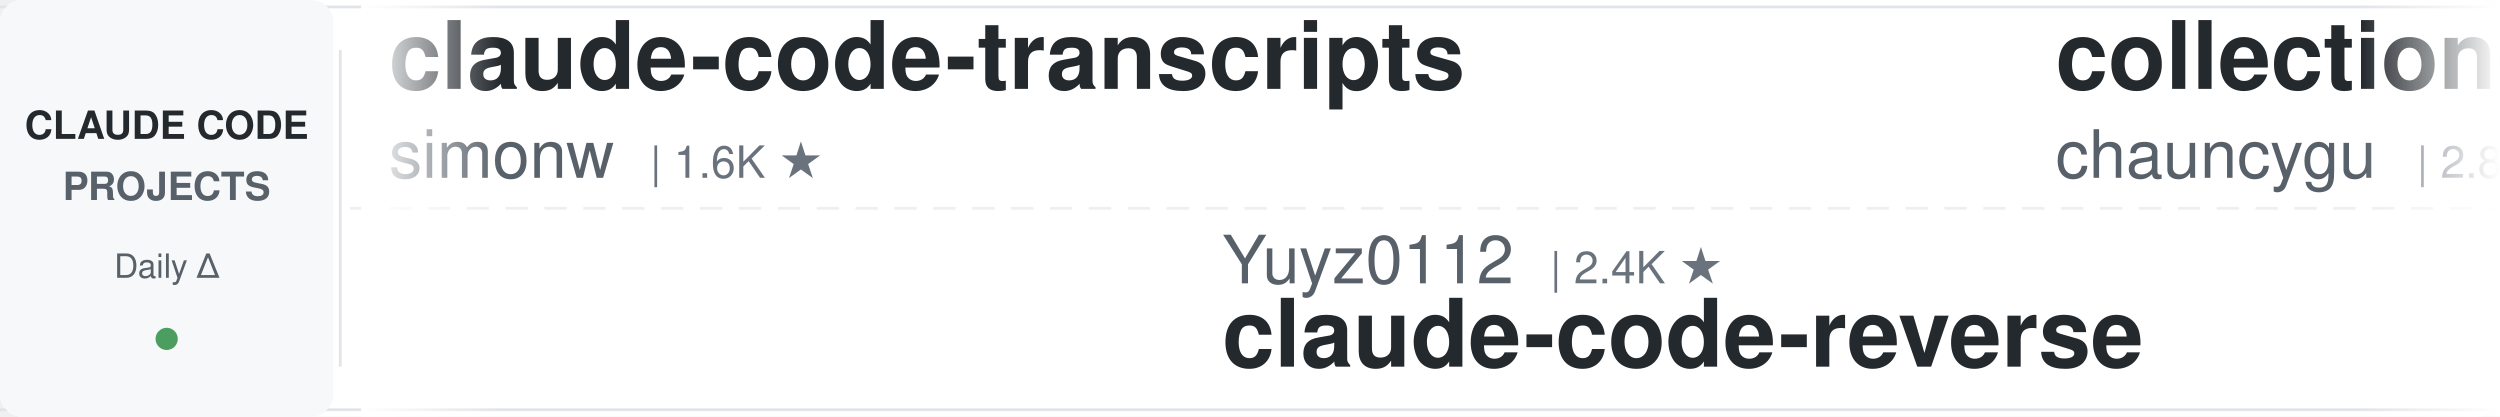
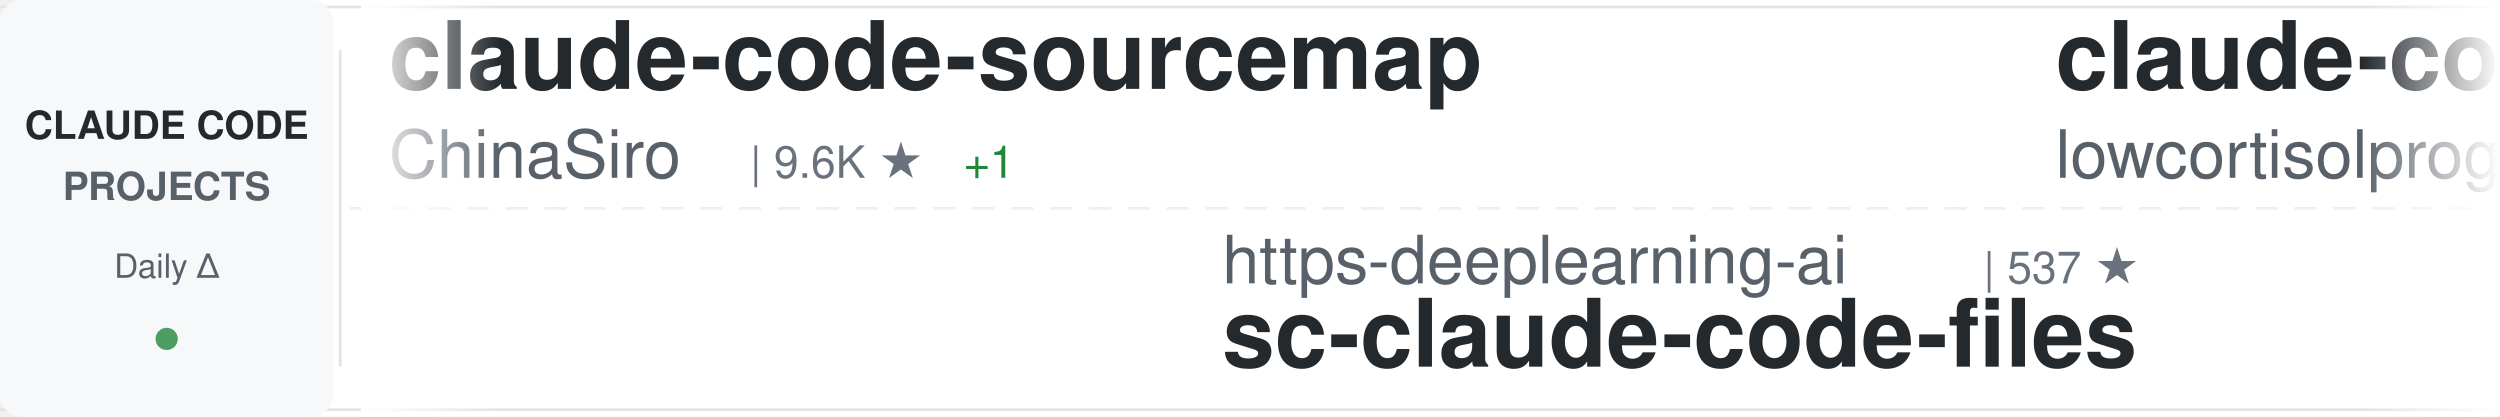
<svg xmlns="http://www.w3.org/2000/svg" width="900" height="150">
  <defs>
    <linearGradient id="awesomeLeftFade" x1="0%" y1="0%" x2="100%" y2="0%">
      <stop offset="0%" style="stop-color:#ffffff;stop-opacity:1" />
      <stop offset="100%" style="stop-color:#ffffff;stop-opacity:0" />
    </linearGradient>
    <linearGradient id="awesomeRightFade" x1="0%" y1="0%" x2="100%" y2="0%">
      <stop offset="0%" style="stop-color:#ffffff;stop-opacity:0" />
      <stop offset="100%" style="stop-color:#ffffff;stop-opacity:1" />
    </linearGradient>
  </defs>
  <rect width="900" height="150" fill="#ffffff" rx="8" />
  <rect x="0" y="2" width="900" height="1" fill="#e1e4e8" />
  <rect x="0" y="147" width="900" height="1" fill="#e1e4e8" />
  <line x1="0" y1="75" x2="900" y2="75" stroke="#e1e4e8" stroke-width="1" stroke-dasharray="8 6" opacity="0.6" />
  <rect x="0" y="0" width="120" height="150" fill="#f6f8fa" rx="8" />
  <text x="60" y="50" font-family="-apple-system, BlinkMacSystemFont, 'Segoe UI', Helvetica, Arial, sans-serif" font-size="14" font-weight="600" fill="#24292e" text-anchor="middle">CLAUDE CODE</text>
  <text x="60" y="72" font-family="-apple-system, BlinkMacSystemFont, 'Segoe UI', Helvetica, Arial, sans-serif" font-size="14" font-weight="600" fill="#586069" text-anchor="middle">PROJECTS</text>
  <text x="60" y="100" font-family="-apple-system, BlinkMacSystemFont, 'Segoe UI', Helvetica, Arial, sans-serif" font-size="12" font-weight="500" fill="#586069" text-anchor="middle">Daily Δ</text>
  <circle cx="60" cy="122" r="4" fill="#22863a" opacity="0.8" />
  <rect x="122" y="18" width="1" height="114" fill="#e1e4e8" />
  <clipPath id="awesomeTickerClip">
    <rect x="130" y="0" width="770" height="150" />
  </clipPath>
  <g clip-path="url(#awesomeTickerClip)">
    <g id="awesomeTickerItems">
      <animateTransform attributeName="transform" attributeType="XML" type="translate" from="0 0" to="-3000 0" dur="54s" repeatCount="indefinite" />
      <g transform="translate(0, 0)">
-         <text x="140" y="32" font-family="-apple-system, BlinkMacSystemFont, 'Segoe UI', Helvetica, Arial, sans-serif" font-size="34" font-weight="600" fill="#24292e">claude-code-transcripts</text>
-         <text x="140" y="64" font-family="-apple-system, BlinkMacSystemFont, 'Segoe UI', Helvetica, Arial, sans-serif" font-size="24" font-weight="400" fill="#586069">simonw</text>
-         <text x="234" y="64" font-family="-apple-system, BlinkMacSystemFont, 'Segoe UI', Helvetica, Arial, sans-serif" font-size="16" font-weight="500" fill="#6a737d">| 1.6K ★</text>
+         <text x="140" y="32" font-family="-apple-system, BlinkMacSystemFont, 'Segoe UI', Helvetica, Arial, sans-serif" font-size="34" font-weight="600" fill="#24292e">claude-code-sourcemap</text>
+         <text x="140" y="64" font-family="-apple-system, BlinkMacSystemFont, 'Segoe UI', Helvetica, Arial, sans-serif" font-size="24" font-weight="400" fill="#586069">ChinaSiro</text>
+         <text x="270" y="64" font-family="-apple-system, BlinkMacSystemFont, 'Segoe UI', Helvetica, Arial, sans-serif" font-size="16" font-weight="500" fill="#6a737d">| 9.6K ★</text>
+         <text x="347" y="64" font-family="-apple-system, BlinkMacSystemFont, 'Segoe UI', Helvetica, Arial, sans-serif" font-size="16" font-weight="500" fill="#22863a"> +1</text>
      </g>
      <g transform="translate(300, 0)">
-         <text x="140" y="102" font-family="-apple-system, BlinkMacSystemFont, 'Segoe UI', Helvetica, Arial, sans-serif" font-size="24" font-weight="400" fill="#586069">Yuyz0112</text>
-         <text x="258" y="102" font-family="-apple-system, BlinkMacSystemFont, 'Segoe UI', Helvetica, Arial, sans-serif" font-size="16" font-weight="500" fill="#6a737d">| 2.4K ★</text>
-         <text x="140" y="132" font-family="-apple-system, BlinkMacSystemFont, 'Segoe UI', Helvetica, Arial, sans-serif" font-size="34" font-weight="600" fill="#24292e">claude-code-reverse</text>
+         <text x="140" y="102" font-family="-apple-system, BlinkMacSystemFont, 'Segoe UI', Helvetica, Arial, sans-serif" font-size="24" font-weight="400" fill="#586069">https-deeplearning-ai</text>
+         <text x="414" y="102" font-family="-apple-system, BlinkMacSystemFont, 'Segoe UI', Helvetica, Arial, sans-serif" font-size="16" font-weight="500" fill="#6a737d">| 537 ★</text>
+         <text x="140" y="132" font-family="-apple-system, BlinkMacSystemFont, 'Segoe UI', Helvetica, Arial, sans-serif" font-size="34" font-weight="600" fill="#24292e">sc-claude-code-files</text>
      </g>
      <g transform="translate(600, 0)">
+         <text x="140" y="32" font-family="-apple-system, BlinkMacSystemFont, 'Segoe UI', Helvetica, Arial, sans-serif" font-size="34" font-weight="600" fill="#24292e">claude-code</text>
+         <text x="140" y="64" font-family="-apple-system, BlinkMacSystemFont, 'Segoe UI', Helvetica, Arial, sans-serif" font-size="24" font-weight="400" fill="#586069">lowcortisolprogrammer</text>
+         <text x="414" y="64" font-family="-apple-system, BlinkMacSystemFont, 'Segoe UI', Helvetica, Arial, sans-serif" font-size="16" font-weight="500" fill="#6a737d">| 172 ★</text>
+       </g>
+       <g transform="translate(900, 0)">
+         <text x="140" y="102" font-family="-apple-system, BlinkMacSystemFont, 'Segoe UI', Helvetica, Arial, sans-serif" font-size="24" font-weight="400" fill="#586069">ChrisWiles</text>
+         <text x="282" y="102" font-family="-apple-system, BlinkMacSystemFont, 'Segoe UI', Helvetica, Arial, sans-serif" font-size="16" font-weight="500" fill="#6a737d">| 6.0K ★</text>
+         <text x="359" y="102" font-family="-apple-system, BlinkMacSystemFont, 'Segoe UI', Helvetica, Arial, sans-serif" font-size="16" font-weight="500" fill="#cb2431"> -1</text>
+         <text x="140" y="132" font-family="-apple-system, BlinkMacSystemFont, 'Segoe UI', Helvetica, Arial, sans-serif" font-size="34" font-weight="600" fill="#24292e">claude-code-showcase</text>
+       </g>
+       <g transform="translate(1200, 0)">
+         <text x="140" y="32" font-family="-apple-system, BlinkMacSystemFont, 'Segoe UI', Helvetica, Arial, sans-serif" font-size="34" font-weight="600" fill="#24292e">Claude-Code</text>
+         <text x="140" y="64" font-family="-apple-system, BlinkMacSystemFont, 'Segoe UI', Helvetica, Arial, sans-serif" font-size="24" font-weight="400" fill="#586069">pengchengneo</text>
+         <text x="306" y="64" font-family="-apple-system, BlinkMacSystemFont, 'Segoe UI', Helvetica, Arial, sans-serif" font-size="16" font-weight="500" fill="#6a737d">| 1.7K ★</text>
+         <text x="383" y="64" font-family="-apple-system, BlinkMacSystemFont, 'Segoe UI', Helvetica, Arial, sans-serif" font-size="16" font-weight="500" fill="#22863a"> +1</text>
+       </g>
+       <g transform="translate(1500, 0)">
+         <text x="140" y="102" font-family="-apple-system, BlinkMacSystemFont, 'Segoe UI', Helvetica, Arial, sans-serif" font-size="24" font-weight="400" fill="#586069">musistudio</text>
+         <text x="282" y="102" font-family="-apple-system, BlinkMacSystemFont, 'Segoe UI', Helvetica, Arial, sans-serif" font-size="16" font-weight="500" fill="#6a737d">| 36.3K ★</text>
+         <text x="368" y="102" font-family="-apple-system, BlinkMacSystemFont, 'Segoe UI', Helvetica, Arial, sans-serif" font-size="16" font-weight="500" fill="#22863a"> +5</text>
+         <text x="140" y="132" font-family="-apple-system, BlinkMacSystemFont, 'Segoe UI', Helvetica, Arial, sans-serif" font-size="34" font-weight="600" fill="#24292e">claude-code-router</text>
+       </g>
+       <g transform="translate(1800, 0)">
        <text x="140" y="32" font-family="-apple-system, BlinkMacSystemFont, 'Segoe UI', Helvetica, Arial, sans-serif" font-size="34" font-weight="600" fill="#24292e">collection-claude-code-s...</text>
        <text x="140" y="64" font-family="-apple-system, BlinkMacSystemFont, 'Segoe UI', Helvetica, Arial, sans-serif" font-size="24" font-weight="400" fill="#586069">chauncygu</text>
        <text x="270" y="64" font-family="-apple-system, BlinkMacSystemFont, 'Segoe UI', Helvetica, Arial, sans-serif" font-size="16" font-weight="500" fill="#6a737d">| 2.8K ★</text>
      </g>
-       <g transform="translate(900, 0)">
-         <text x="140" y="102" font-family="-apple-system, BlinkMacSystemFont, 'Segoe UI', Helvetica, Arial, sans-serif" font-size="24" font-weight="400" fill="#586069">lintsinghua</text>
-         <text x="294" y="102" font-family="-apple-system, BlinkMacSystemFont, 'Segoe UI', Helvetica, Arial, sans-serif" font-size="16" font-weight="500" fill="#6a737d">| 4.0K ★</text>
-         <text x="371" y="102" font-family="-apple-system, BlinkMacSystemFont, 'Segoe UI', Helvetica, Arial, sans-serif" font-size="16" font-weight="500" fill="#22863a"> +3</text>
-         <text x="140" y="132" font-family="-apple-system, BlinkMacSystemFont, 'Segoe UI', Helvetica, Arial, sans-serif" font-size="34" font-weight="600" fill="#24292e">claude-code-book</text>
-       </g>
-       <g transform="translate(1200, 0)">
-         <text x="140" y="32" font-family="-apple-system, BlinkMacSystemFont, 'Segoe UI', Helvetica, Arial, sans-serif" font-size="34" font-weight="600" fill="#24292e">claude-code-source-code-...</text>
-         <text x="140" y="64" font-family="-apple-system, BlinkMacSystemFont, 'Segoe UI', Helvetica, Arial, sans-serif" font-size="24" font-weight="400" fill="#586069">ghuntley</text>
-         <text x="258" y="64" font-family="-apple-system, BlinkMacSystemFont, 'Segoe UI', Helvetica, Arial, sans-serif" font-size="16" font-weight="500" fill="#6a737d">| 987 ★</text>
-       </g>
-       <g transform="translate(1500, 0)">
-         <text x="140" y="102" font-family="-apple-system, BlinkMacSystemFont, 'Segoe UI', Helvetica, Arial, sans-serif" font-size="24" font-weight="400" fill="#586069">disler</text>
-         <text x="234" y="102" font-family="-apple-system, BlinkMacSystemFont, 'Segoe UI', Helvetica, Arial, sans-serif" font-size="16" font-weight="500" fill="#6a737d">| 3.9K ★</text>
-         <text x="140" y="132" font-family="-apple-system, BlinkMacSystemFont, 'Segoe UI', Helvetica, Arial, sans-serif" font-size="34" font-weight="600" fill="#24292e">claude-code-hooks-master...</text>
-       </g>
-       <g transform="translate(1800, 0)">
-         <text x="140" y="32" font-family="-apple-system, BlinkMacSystemFont, 'Segoe UI', Helvetica, Arial, sans-serif" font-size="34" font-weight="600" fill="#24292e">claude-code-tips</text>
-         <text x="140" y="64" font-family="-apple-system, BlinkMacSystemFont, 'Segoe UI', Helvetica, Arial, sans-serif" font-size="24" font-weight="400" fill="#586069">ykdojo</text>
-         <text x="234" y="64" font-family="-apple-system, BlinkMacSystemFont, 'Segoe UI', Helvetica, Arial, sans-serif" font-size="16" font-weight="500" fill="#6a737d">| 9.5K ★</text>
-         <text x="311" y="64" font-family="-apple-system, BlinkMacSystemFont, 'Segoe UI', Helvetica, Arial, sans-serif" font-size="16" font-weight="500" fill="#22863a"> +2</text>
-       </g>
      <g transform="translate(2100, 0)">
-         <text x="140" y="102" font-family="-apple-system, BlinkMacSystemFont, 'Segoe UI', Helvetica, Arial, sans-serif" font-size="24" font-weight="400" fill="#586069">huangjia2019</text>
-         <text x="306" y="102" font-family="-apple-system, BlinkMacSystemFont, 'Segoe UI', Helvetica, Arial, sans-serif" font-size="16" font-weight="500" fill="#6a737d">| 1.0K ★</text>
-         <text x="140" y="132" font-family="-apple-system, BlinkMacSystemFont, 'Segoe UI', Helvetica, Arial, sans-serif" font-size="34" font-weight="600" fill="#24292e">claude-code-engineering</text>
+         <text x="140" y="102" font-family="-apple-system, BlinkMacSystemFont, 'Segoe UI', Helvetica, Arial, sans-serif" font-size="24" font-weight="400" fill="#586069">freestylefly</text>
+         <text x="306" y="102" font-family="-apple-system, BlinkMacSystemFont, 'Segoe UI', Helvetica, Arial, sans-serif" font-size="16" font-weight="500" fill="#6a737d">| 128 ★</text>
+         <text x="140" y="132" font-family="-apple-system, BlinkMacSystemFont, 'Segoe UI', Helvetica, Arial, sans-serif" font-size="34" font-weight="600" fill="#24292e">claude-code</text>
      </g>
      <g transform="translate(2400, 0)">
-         <text x="140" y="32" font-family="-apple-system, BlinkMacSystemFont, 'Segoe UI', Helvetica, Arial, sans-serif" font-size="34" font-weight="600" fill="#24292e">claude-code-guide</text>
-         <text x="140" y="64" font-family="-apple-system, BlinkMacSystemFont, 'Segoe UI', Helvetica, Arial, sans-serif" font-size="24" font-weight="400" fill="#586069">zebbern</text>
-         <text x="246" y="64" font-family="-apple-system, BlinkMacSystemFont, 'Segoe UI', Helvetica, Arial, sans-serif" font-size="16" font-weight="500" fill="#6a737d">| 4.4K ★</text>
+         <text x="140" y="32" font-family="-apple-system, BlinkMacSystemFont, 'Segoe UI', Helvetica, Arial, sans-serif" font-size="34" font-weight="600" fill="#24292e">claude-code</text>
+         <text x="140" y="64" font-family="-apple-system, BlinkMacSystemFont, 'Segoe UI', Helvetica, Arial, sans-serif" font-size="24" font-weight="400" fill="#586069">codeaashu</text>
+         <text x="270" y="64" font-family="-apple-system, BlinkMacSystemFont, 'Segoe UI', Helvetica, Arial, sans-serif" font-size="16" font-weight="500" fill="#6a737d">| 3.2K ★</text>
+         <text x="347" y="64" font-family="-apple-system, BlinkMacSystemFont, 'Segoe UI', Helvetica, Arial, sans-serif" font-size="16" font-weight="500" fill="#22863a"> +4</text>
      </g>
      <g transform="translate(2700, 0)">
-         <text x="140" y="102" font-family="-apple-system, BlinkMacSystemFont, 'Segoe UI', Helvetica, Arial, sans-serif" font-size="24" font-weight="400" fill="#586069">AprilNEA</text>
-         <text x="258" y="102" font-family="-apple-system, BlinkMacSystemFont, 'Segoe UI', Helvetica, Arial, sans-serif" font-size="16" font-weight="500" fill="#6a737d">| 392 ★</text>
-         <text x="140" y="132" font-family="-apple-system, BlinkMacSystemFont, 'Segoe UI', Helvetica, Arial, sans-serif" font-size="34" font-weight="600" fill="#24292e">claude-code-source</text>
+         <text x="140" y="102" font-family="-apple-system, BlinkMacSystemFont, 'Segoe UI', Helvetica, Arial, sans-serif" font-size="24" font-weight="400" fill="#586069">Windy3f3f3f3f</text>
+         <text x="318" y="102" font-family="-apple-system, BlinkMacSystemFont, 'Segoe UI', Helvetica, Arial, sans-serif" font-size="16" font-weight="500" fill="#6a737d">| 3.3K ★</text>
+         <text x="395" y="102" font-family="-apple-system, BlinkMacSystemFont, 'Segoe UI', Helvetica, Arial, sans-serif" font-size="16" font-weight="500" fill="#22863a"> +6</text>
+         <text x="140" y="132" font-family="-apple-system, BlinkMacSystemFont, 'Segoe UI', Helvetica, Arial, sans-serif" font-size="34" font-weight="600" fill="#24292e">how-claude-code-works</text>
      </g>
      <g transform="translate(3000, 0)">
-         <text x="140" y="32" font-family="-apple-system, BlinkMacSystemFont, 'Segoe UI', Helvetica, Arial, sans-serif" font-size="34" font-weight="600" fill="#24292e">claude-code-transcripts</text>
-         <text x="140" y="64" font-family="-apple-system, BlinkMacSystemFont, 'Segoe UI', Helvetica, Arial, sans-serif" font-size="24" font-weight="400" fill="#586069">simonw</text>
-         <text x="234" y="64" font-family="-apple-system, BlinkMacSystemFont, 'Segoe UI', Helvetica, Arial, sans-serif" font-size="16" font-weight="500" fill="#6a737d">| 1.6K ★</text>
+         <text x="140" y="32" font-family="-apple-system, BlinkMacSystemFont, 'Segoe UI', Helvetica, Arial, sans-serif" font-size="34" font-weight="600" fill="#24292e">claude-code-sourcemap</text>
+         <text x="140" y="64" font-family="-apple-system, BlinkMacSystemFont, 'Segoe UI', Helvetica, Arial, sans-serif" font-size="24" font-weight="400" fill="#586069">ChinaSiro</text>
+         <text x="270" y="64" font-family="-apple-system, BlinkMacSystemFont, 'Segoe UI', Helvetica, Arial, sans-serif" font-size="16" font-weight="500" fill="#6a737d">| 9.6K ★</text>
+         <text x="347" y="64" font-family="-apple-system, BlinkMacSystemFont, 'Segoe UI', Helvetica, Arial, sans-serif" font-size="16" font-weight="500" fill="#22863a"> +1</text>
      </g>
      <g transform="translate(3300, 0)">
-         <text x="140" y="102" font-family="-apple-system, BlinkMacSystemFont, 'Segoe UI', Helvetica, Arial, sans-serif" font-size="24" font-weight="400" fill="#586069">Yuyz0112</text>
-         <text x="258" y="102" font-family="-apple-system, BlinkMacSystemFont, 'Segoe UI', Helvetica, Arial, sans-serif" font-size="16" font-weight="500" fill="#6a737d">| 2.4K ★</text>
-         <text x="140" y="132" font-family="-apple-system, BlinkMacSystemFont, 'Segoe UI', Helvetica, Arial, sans-serif" font-size="34" font-weight="600" fill="#24292e">claude-code-reverse</text>
+         <text x="140" y="102" font-family="-apple-system, BlinkMacSystemFont, 'Segoe UI', Helvetica, Arial, sans-serif" font-size="24" font-weight="400" fill="#586069">https-deeplearning-ai</text>
+         <text x="414" y="102" font-family="-apple-system, BlinkMacSystemFont, 'Segoe UI', Helvetica, Arial, sans-serif" font-size="16" font-weight="500" fill="#6a737d">| 537 ★</text>
+         <text x="140" y="132" font-family="-apple-system, BlinkMacSystemFont, 'Segoe UI', Helvetica, Arial, sans-serif" font-size="34" font-weight="600" fill="#24292e">sc-claude-code-files</text>
      </g>
      <g transform="translate(3600, 0)">
-         <text x="140" y="32" font-family="-apple-system, BlinkMacSystemFont, 'Segoe UI', Helvetica, Arial, sans-serif" font-size="34" font-weight="600" fill="#24292e">collection-claude-code-s...</text>
-         <text x="140" y="64" font-family="-apple-system, BlinkMacSystemFont, 'Segoe UI', Helvetica, Arial, sans-serif" font-size="24" font-weight="400" fill="#586069">chauncygu</text>
-         <text x="270" y="64" font-family="-apple-system, BlinkMacSystemFont, 'Segoe UI', Helvetica, Arial, sans-serif" font-size="16" font-weight="500" fill="#6a737d">| 2.8K ★</text>
+         <text x="140" y="32" font-family="-apple-system, BlinkMacSystemFont, 'Segoe UI', Helvetica, Arial, sans-serif" font-size="34" font-weight="600" fill="#24292e">claude-code</text>
+         <text x="140" y="64" font-family="-apple-system, BlinkMacSystemFont, 'Segoe UI', Helvetica, Arial, sans-serif" font-size="24" font-weight="400" fill="#586069">lowcortisolprogrammer</text>
+         <text x="414" y="64" font-family="-apple-system, BlinkMacSystemFont, 'Segoe UI', Helvetica, Arial, sans-serif" font-size="16" font-weight="500" fill="#6a737d">| 172 ★</text>
      </g>
      <g transform="translate(3900, 0)">
-         <text x="140" y="102" font-family="-apple-system, BlinkMacSystemFont, 'Segoe UI', Helvetica, Arial, sans-serif" font-size="24" font-weight="400" fill="#586069">lintsinghua</text>
-         <text x="294" y="102" font-family="-apple-system, BlinkMacSystemFont, 'Segoe UI', Helvetica, Arial, sans-serif" font-size="16" font-weight="500" fill="#6a737d">| 4.0K ★</text>
-         <text x="371" y="102" font-family="-apple-system, BlinkMacSystemFont, 'Segoe UI', Helvetica, Arial, sans-serif" font-size="16" font-weight="500" fill="#22863a"> +3</text>
-         <text x="140" y="132" font-family="-apple-system, BlinkMacSystemFont, 'Segoe UI', Helvetica, Arial, sans-serif" font-size="34" font-weight="600" fill="#24292e">claude-code-book</text>
+         <text x="140" y="102" font-family="-apple-system, BlinkMacSystemFont, 'Segoe UI', Helvetica, Arial, sans-serif" font-size="24" font-weight="400" fill="#586069">ChrisWiles</text>
+         <text x="282" y="102" font-family="-apple-system, BlinkMacSystemFont, 'Segoe UI', Helvetica, Arial, sans-serif" font-size="16" font-weight="500" fill="#6a737d">| 6.0K ★</text>
+         <text x="359" y="102" font-family="-apple-system, BlinkMacSystemFont, 'Segoe UI', Helvetica, Arial, sans-serif" font-size="16" font-weight="500" fill="#cb2431"> -1</text>
+         <text x="140" y="132" font-family="-apple-system, BlinkMacSystemFont, 'Segoe UI', Helvetica, Arial, sans-serif" font-size="34" font-weight="600" fill="#24292e">claude-code-showcase</text>
      </g>
    </g>
  </g>
  <rect x="130" y="0" width="50" height="150" fill="url(#awesomeLeftFade)" />
  <rect x="850" y="0" width="50" height="150" fill="url(#awesomeRightFade)" />
</svg>
